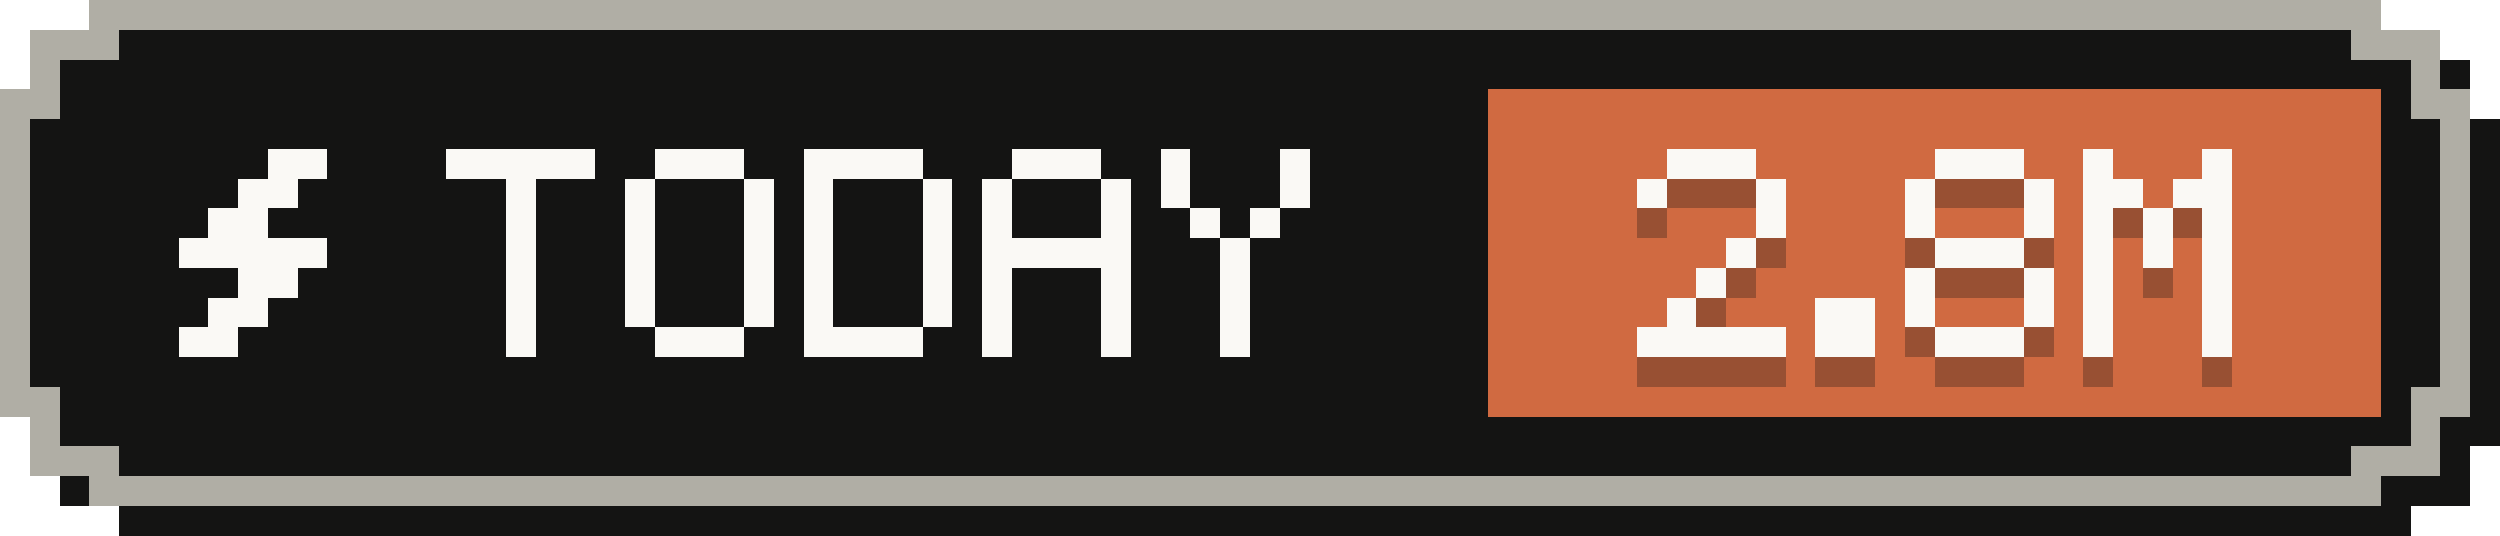
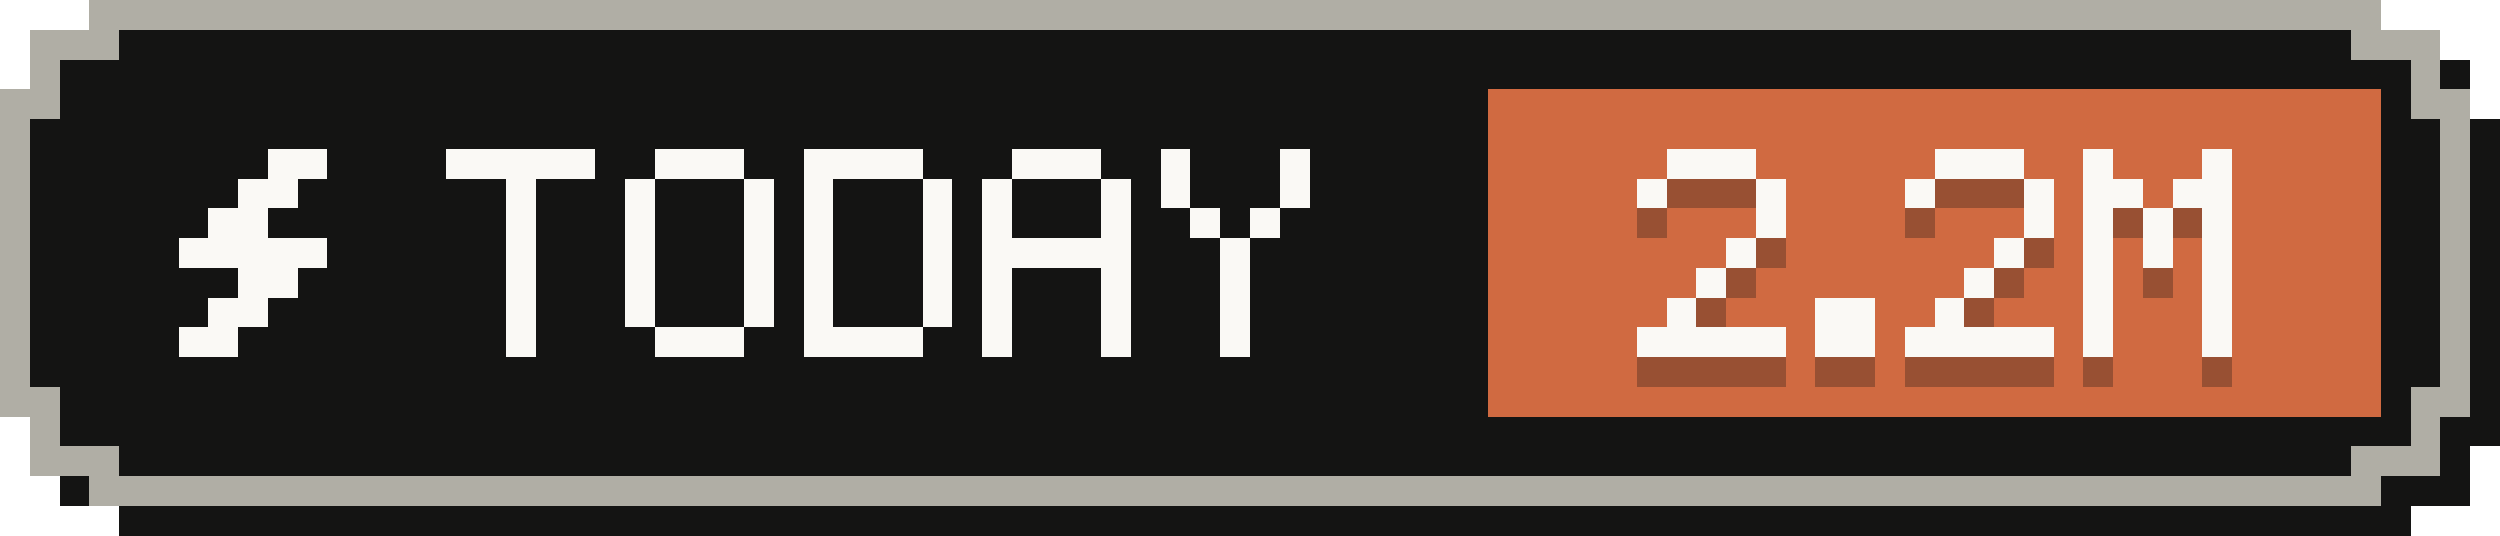
- <svg xmlns="http://www.w3.org/2000/svg" width="84" height="18" viewBox="0 0 84 18" role="img" aria-label="Tokens today: 2.8M">
+ <svg xmlns="http://www.w3.org/2000/svg" width="84" height="18" viewBox="0 0 84 18" role="img" aria-label="Tokens today: 2.2M">
  <g shape-rendering="crispEdges">
    <path fill="#141413" d="M4,1 H81 V2 H83 V4 H84 V15 H83 V17 H81 V18 H4 V17 H2 V15 H1 V4 H2 V2 H4 Z" />
    <path fill="#b0aea5" d="M3,0 H80 V1 H82 V3 H83 V14 H82 V16 H80 V17 H3 V16 H1 V14 H0 V3 H1 V1 H3 Z" />
    <path fill="#141413" d="M4,1 H79 V2 H81 V4 H82 V13 H81 V15 H79 V16 H4 V15 H2 V13 H1 V4 H2 V2 H4 Z" />
    <rect fill="#d06a41" x="50" y="3" width="30" height="11" />
    <g fill="#faf9f5">
      <rect x="9" y="5" width="2" height="1" />
      <rect x="8" y="6" width="2" height="1" />
      <rect x="7" y="7" width="2" height="1" />
      <rect x="6" y="8" width="5" height="1" />
      <rect x="8" y="9" width="2" height="1" />
      <rect x="7" y="10" width="2" height="1" />
      <rect x="6" y="11" width="2" height="1" />
    </g>
    <g fill="#faf9f5">
      <rect x="15" y="5" width="5" height="1" />
      <rect x="17" y="6" width="1" height="1" />
      <rect x="17" y="7" width="1" height="1" />
      <rect x="17" y="8" width="1" height="1" />
      <rect x="17" y="9" width="1" height="1" />
      <rect x="17" y="10" width="1" height="1" />
      <rect x="17" y="11" width="1" height="1" />
      <rect x="22" y="5" width="3" height="1" />
      <rect x="21" y="6" width="1" height="1" />
      <rect x="25" y="6" width="1" height="1" />
      <rect x="21" y="7" width="1" height="1" />
      <rect x="25" y="7" width="1" height="1" />
      <rect x="21" y="8" width="1" height="1" />
      <rect x="25" y="8" width="1" height="1" />
      <rect x="21" y="9" width="1" height="1" />
      <rect x="25" y="9" width="1" height="1" />
      <rect x="21" y="10" width="1" height="1" />
      <rect x="25" y="10" width="1" height="1" />
      <rect x="22" y="11" width="3" height="1" />
      <rect x="27" y="5" width="4" height="1" />
      <rect x="27" y="6" width="1" height="1" />
      <rect x="31" y="6" width="1" height="1" />
      <rect x="27" y="7" width="1" height="1" />
      <rect x="31" y="7" width="1" height="1" />
      <rect x="27" y="8" width="1" height="1" />
      <rect x="31" y="8" width="1" height="1" />
      <rect x="27" y="9" width="1" height="1" />
      <rect x="31" y="9" width="1" height="1" />
      <rect x="27" y="10" width="1" height="1" />
      <rect x="31" y="10" width="1" height="1" />
      <rect x="27" y="11" width="4" height="1" />
      <rect x="34" y="5" width="3" height="1" />
      <rect x="33" y="6" width="1" height="1" />
      <rect x="37" y="6" width="1" height="1" />
      <rect x="33" y="7" width="1" height="1" />
      <rect x="37" y="7" width="1" height="1" />
      <rect x="33" y="8" width="5" height="1" />
      <rect x="33" y="9" width="1" height="1" />
      <rect x="37" y="9" width="1" height="1" />
      <rect x="33" y="10" width="1" height="1" />
      <rect x="37" y="10" width="1" height="1" />
      <rect x="33" y="11" width="1" height="1" />
      <rect x="37" y="11" width="1" height="1" />
      <rect x="39" y="5" width="1" height="1" />
      <rect x="43" y="5" width="1" height="1" />
      <rect x="39" y="6" width="1" height="1" />
      <rect x="43" y="6" width="1" height="1" />
      <rect x="40" y="7" width="1" height="1" />
      <rect x="42" y="7" width="1" height="1" />
      <rect x="41" y="8" width="1" height="1" />
      <rect x="41" y="9" width="1" height="1" />
      <rect x="41" y="10" width="1" height="1" />
      <rect x="41" y="11" width="1" height="1" />
    </g>
    <g fill="#141413" fill-opacity=".3">
      <rect x="56" y="6" width="3" height="1" />
      <rect x="55" y="7" width="1" height="1" />
      <rect x="59" y="7" width="1" height="1" />
      <rect x="59" y="8" width="1" height="1" />
      <rect x="58" y="9" width="1" height="1" />
      <rect x="57" y="10" width="1" height="1" />
      <rect x="56" y="11" width="1" height="1" />
      <rect x="55" y="12" width="5" height="1" />
      <rect x="61" y="11" width="2" height="1" />
      <rect x="61" y="12" width="2" height="1" />
      <rect x="65" y="6" width="3" height="1" />
      <rect x="64" y="7" width="1" height="1" />
      <rect x="68" y="7" width="1" height="1" />
-       <rect x="64" y="8" width="1" height="1" />
      <rect x="68" y="8" width="1" height="1" />
-       <rect x="65" y="9" width="3" height="1" />
-       <rect x="64" y="10" width="1" height="1" />
-       <rect x="68" y="10" width="1" height="1" />
-       <rect x="64" y="11" width="1" height="1" />
-       <rect x="68" y="11" width="1" height="1" />
-       <rect x="65" y="12" width="3" height="1" />
+       <rect x="67" y="9" width="1" height="1" />
+       <rect x="66" y="10" width="1" height="1" />
+       <rect x="65" y="11" width="1" height="1" />
+       <rect x="64" y="12" width="5" height="1" />
      <rect x="70" y="6" width="1" height="1" />
      <rect x="74" y="6" width="1" height="1" />
      <rect x="70" y="7" width="2" height="1" />
      <rect x="73" y="7" width="2" height="1" />
      <rect x="70" y="8" width="1" height="1" />
      <rect x="72" y="8" width="1" height="1" />
      <rect x="74" y="8" width="1" height="1" />
      <rect x="70" y="9" width="1" height="1" />
      <rect x="72" y="9" width="1" height="1" />
      <rect x="74" y="9" width="1" height="1" />
      <rect x="70" y="10" width="1" height="1" />
      <rect x="74" y="10" width="1" height="1" />
      <rect x="70" y="11" width="1" height="1" />
      <rect x="74" y="11" width="1" height="1" />
      <rect x="70" y="12" width="1" height="1" />
      <rect x="74" y="12" width="1" height="1" />
    </g>
    <g fill="#faf9f5">
      <rect x="56" y="5" width="3" height="1" />
      <rect x="55" y="6" width="1" height="1" />
      <rect x="59" y="6" width="1" height="1" />
      <rect x="59" y="7" width="1" height="1" />
      <rect x="58" y="8" width="1" height="1" />
      <rect x="57" y="9" width="1" height="1" />
      <rect x="56" y="10" width="1" height="1" />
      <rect x="55" y="11" width="5" height="1" />
      <rect x="61" y="10" width="2" height="1" />
      <rect x="61" y="11" width="2" height="1" />
      <rect x="65" y="5" width="3" height="1" />
      <rect x="64" y="6" width="1" height="1" />
      <rect x="68" y="6" width="1" height="1" />
-       <rect x="64" y="7" width="1" height="1" />
      <rect x="68" y="7" width="1" height="1" />
-       <rect x="65" y="8" width="3" height="1" />
-       <rect x="64" y="9" width="1" height="1" />
-       <rect x="68" y="9" width="1" height="1" />
-       <rect x="64" y="10" width="1" height="1" />
-       <rect x="68" y="10" width="1" height="1" />
-       <rect x="65" y="11" width="3" height="1" />
+       <rect x="67" y="8" width="1" height="1" />
+       <rect x="66" y="9" width="1" height="1" />
+       <rect x="65" y="10" width="1" height="1" />
+       <rect x="64" y="11" width="5" height="1" />
      <rect x="70" y="5" width="1" height="1" />
      <rect x="74" y="5" width="1" height="1" />
      <rect x="70" y="6" width="2" height="1" />
      <rect x="73" y="6" width="2" height="1" />
      <rect x="70" y="7" width="1" height="1" />
      <rect x="72" y="7" width="1" height="1" />
      <rect x="74" y="7" width="1" height="1" />
      <rect x="70" y="8" width="1" height="1" />
      <rect x="72" y="8" width="1" height="1" />
      <rect x="74" y="8" width="1" height="1" />
      <rect x="70" y="9" width="1" height="1" />
      <rect x="74" y="9" width="1" height="1" />
      <rect x="70" y="10" width="1" height="1" />
      <rect x="74" y="10" width="1" height="1" />
      <rect x="70" y="11" width="1" height="1" />
      <rect x="74" y="11" width="1" height="1" />
    </g>
  </g>
</svg>
